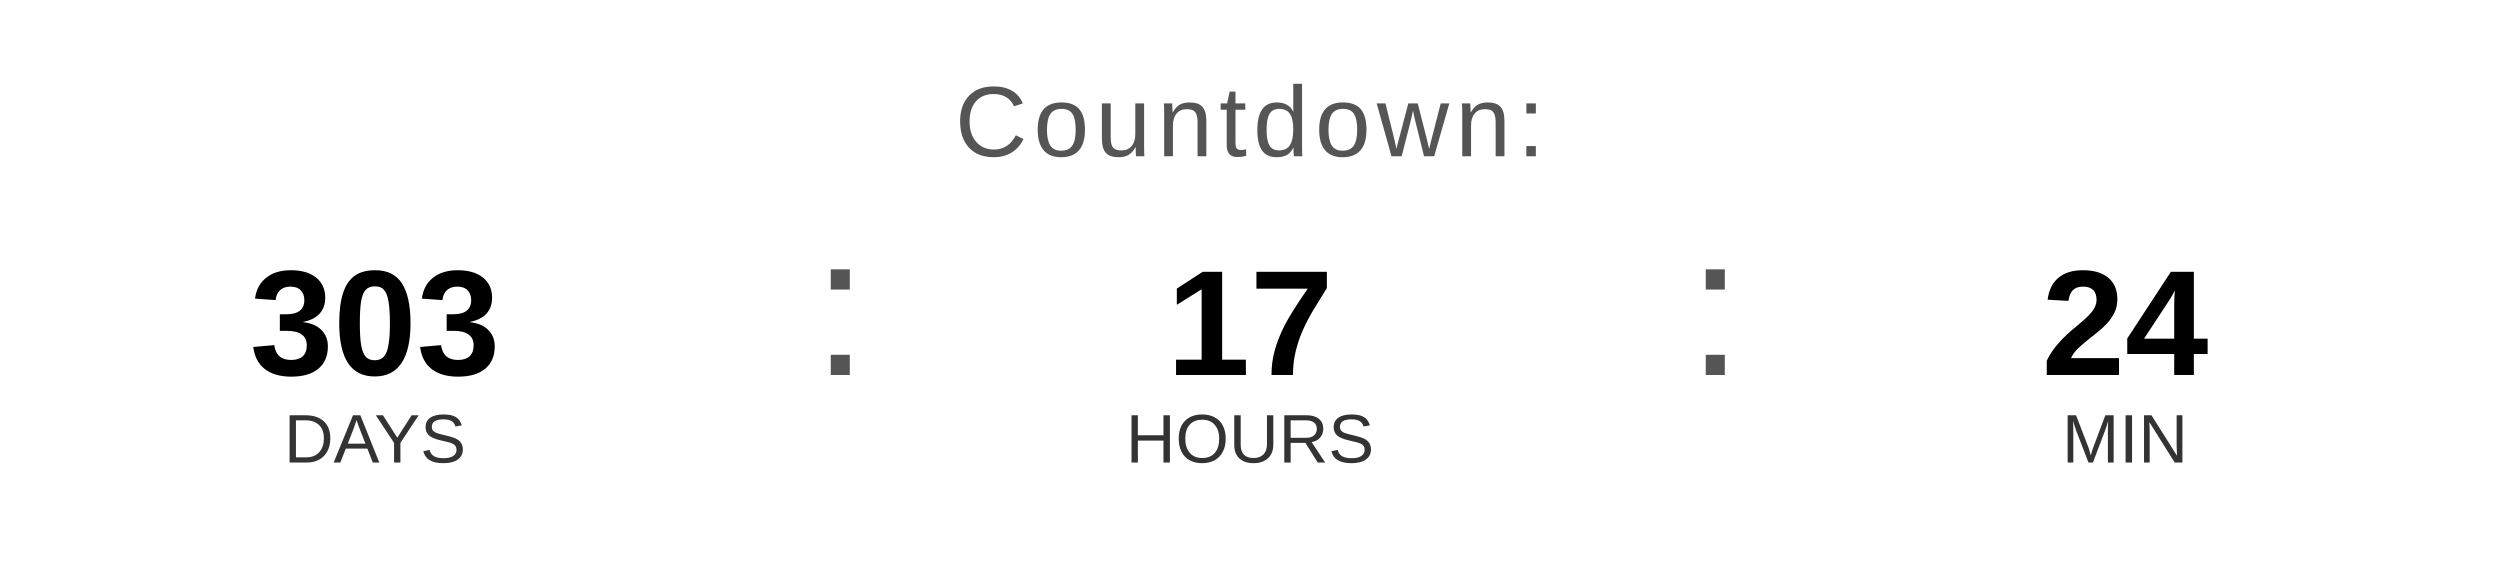
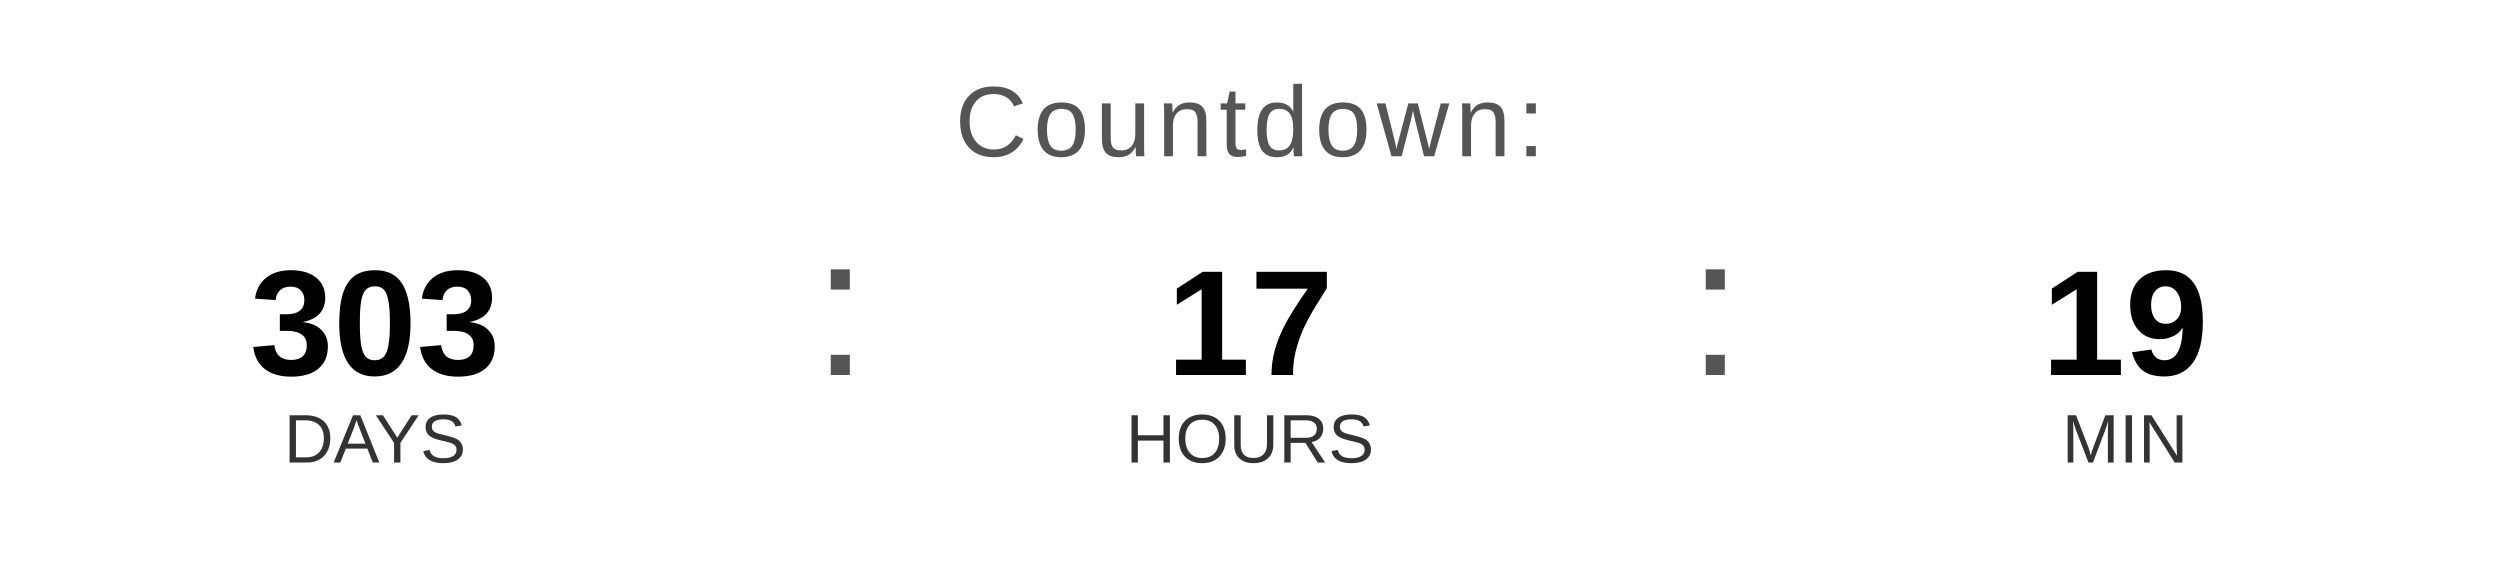
<svg xmlns="http://www.w3.org/2000/svg" width="400" height="90" viewBox="0 0 400 90">
  <text x="200" y="25" font-family="Arial, Helvetica, sans-serif" font-size="16" fill="#555555" text-anchor="middle" letter-spacing="1">
    Countdown:
  </text>
  <text x="60" y="60" font-family="Arial, Helvetica, sans-serif" font-size="24" font-weight="bold" fill="#000000" text-anchor="middle">303</text>
  <text x="60" y="74" font-family="Arial, Helvetica, sans-serif" font-size="11" fill="#333333" text-anchor="middle">DAYS</text>
  <text x="130" y="60" font-family="Arial, sans-serif" font-size="32" fill="#555555">:</text>
  <text x="200" y="60" font-family="Arial, Helvetica, sans-serif" font-size="24" font-weight="bold" fill="#000000" text-anchor="middle">17</text>
  <text x="200" y="74" font-family="Arial, Helvetica, sans-serif" font-size="11" fill="#333333" text-anchor="middle">HOURS</text>
  <text x="270" y="60" font-family="Arial, sans-serif" font-size="32" fill="#555555">:</text>
-   <text x="340" y="60" font-family="Arial, Helvetica, sans-serif" font-size="24" font-weight="bold" fill="#000000" text-anchor="middle">24</text>
+   <text x="340" y="60" font-family="Arial, Helvetica, sans-serif" font-size="24" font-weight="bold" fill="#000000" text-anchor="middle">19</text>
  <text x="340" y="74" font-family="Arial, Helvetica, sans-serif" font-size="11" fill="#333333" text-anchor="middle">MIN</text>
</svg>
